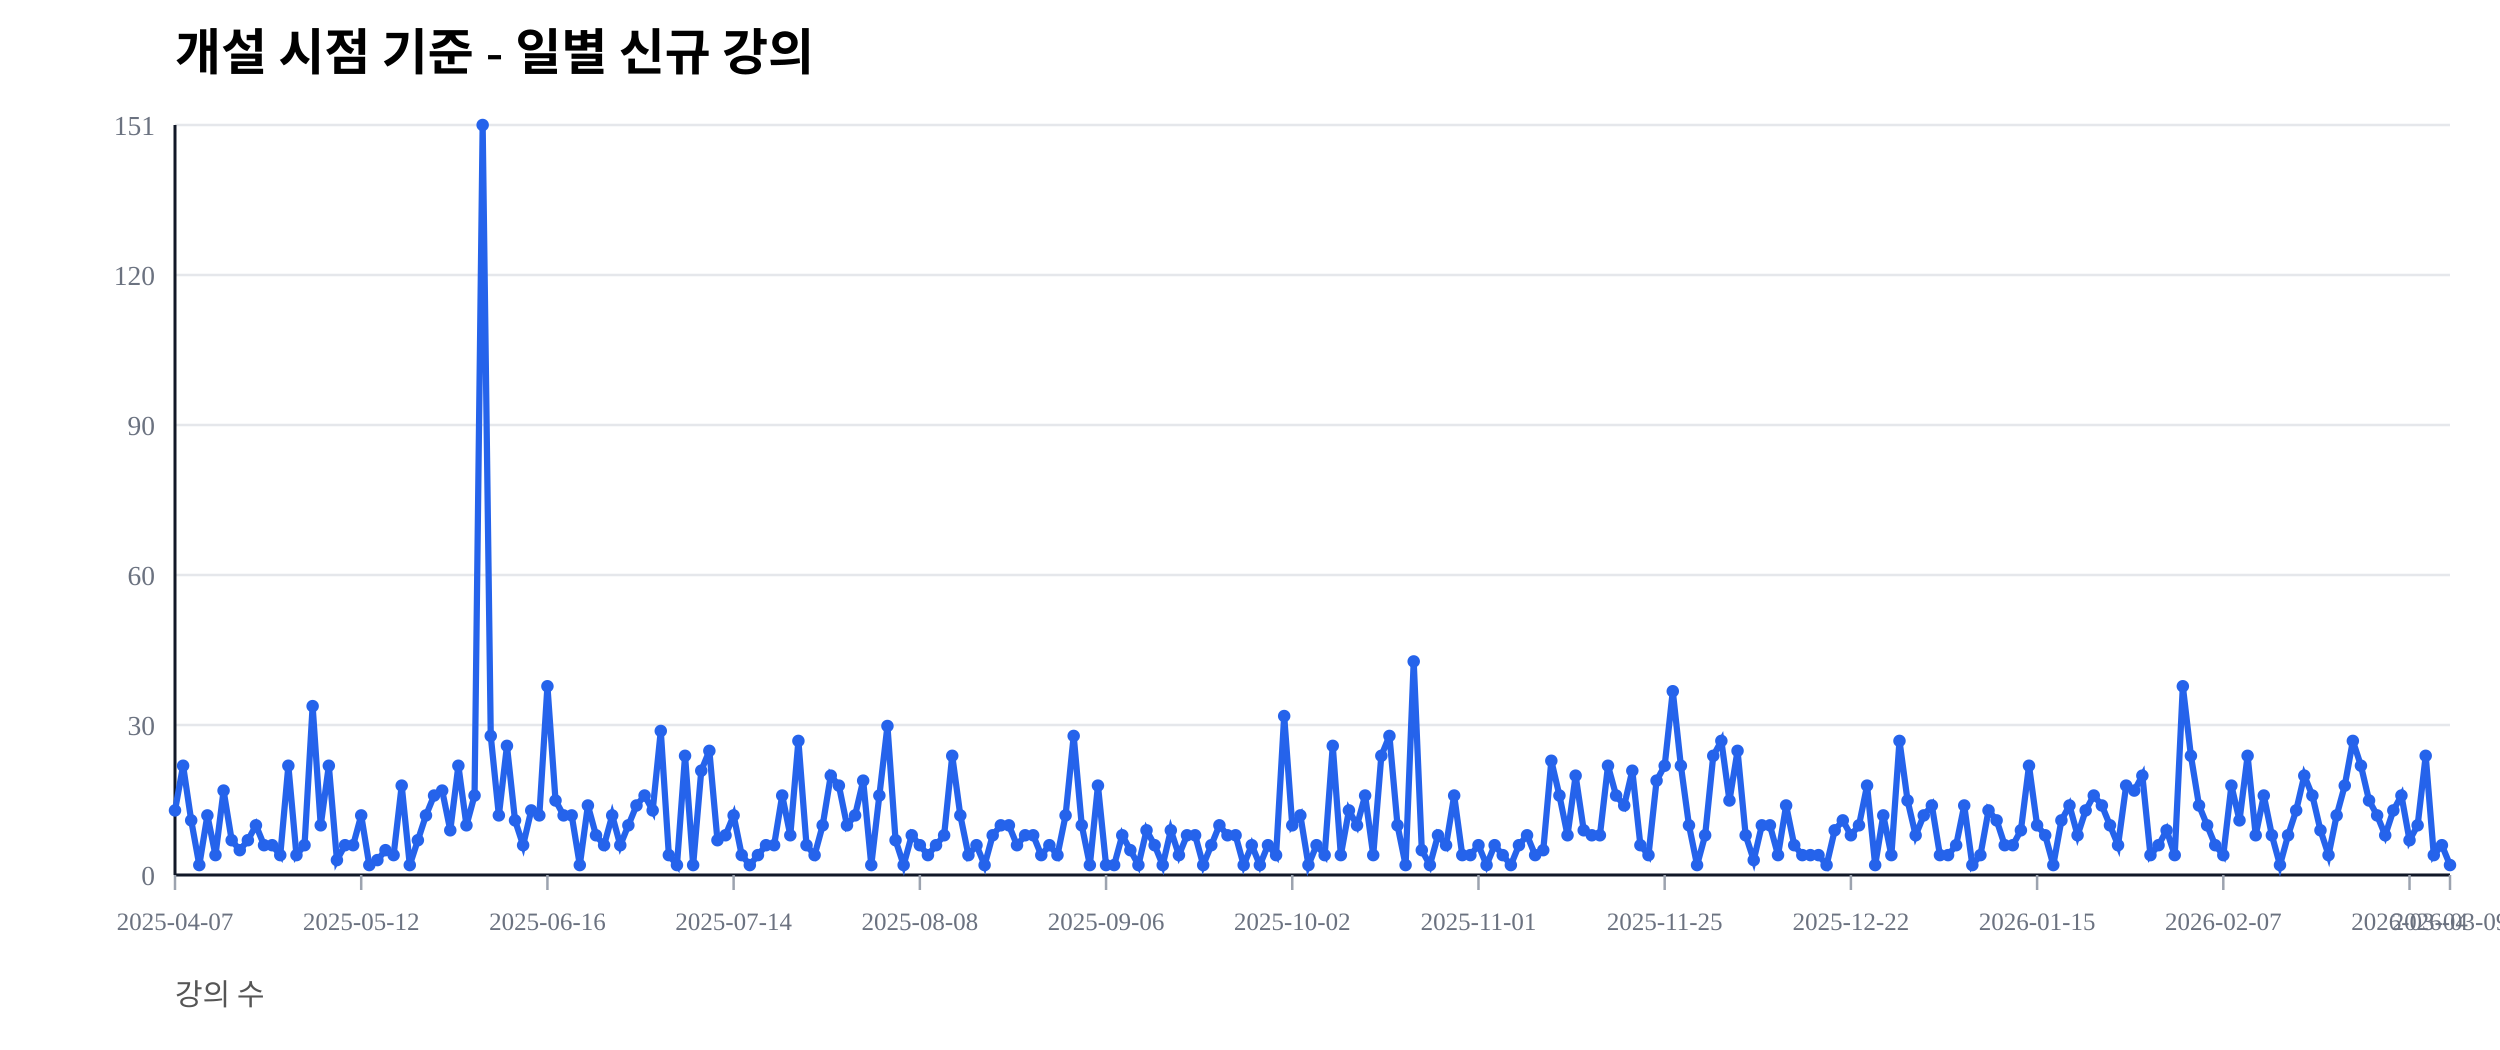
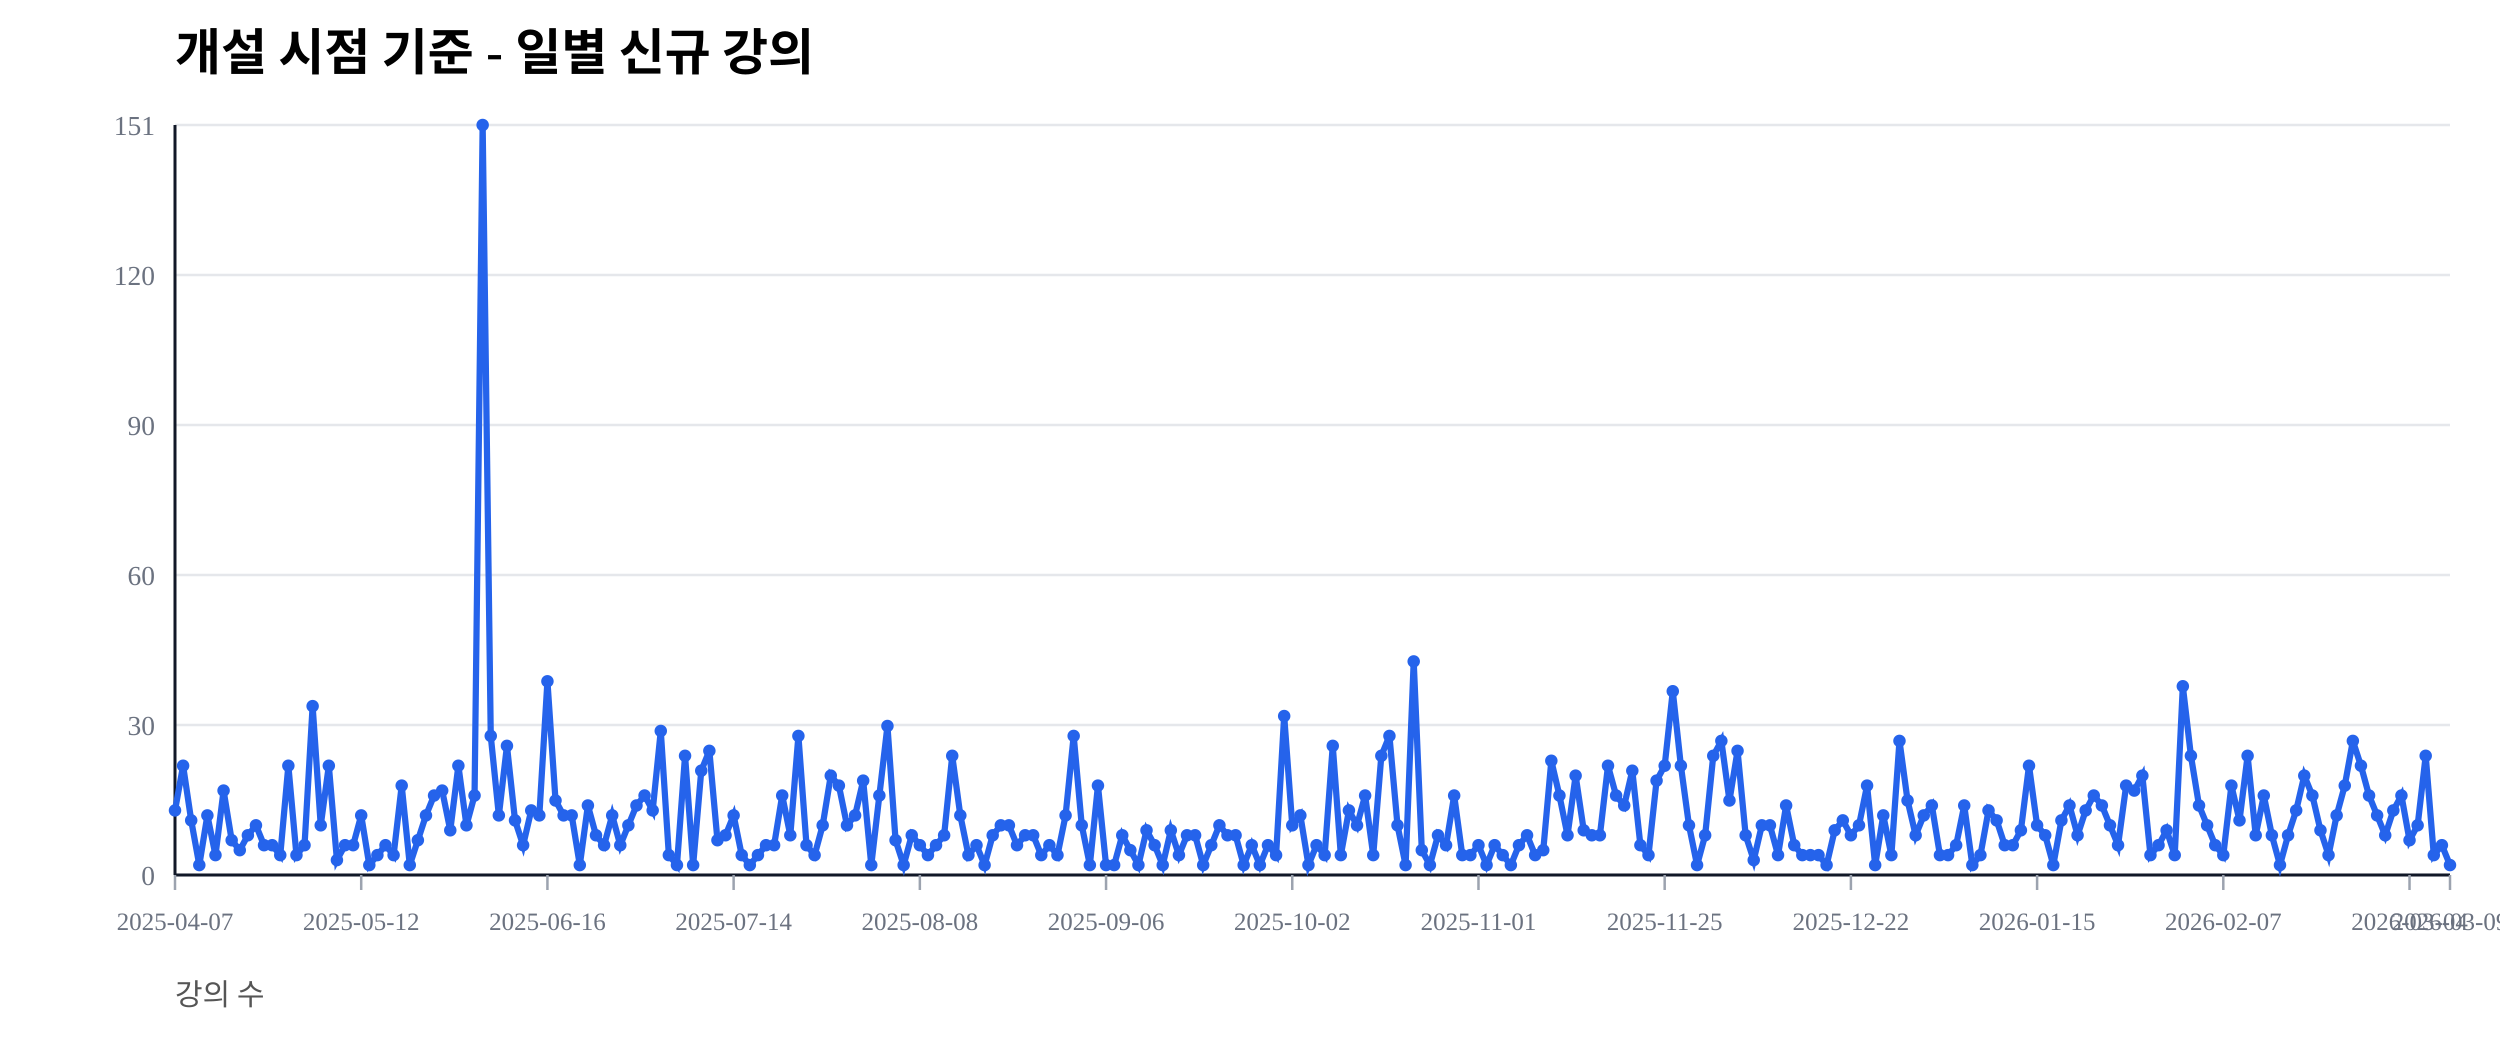
<svg xmlns="http://www.w3.org/2000/svg" width="1000" height="420" viewBox="0 0 1000 420">
  <rect width="100%" height="100%" fill="#ffffff" />
  <text x="70" y="28" font-size="20" font-weight="600">개설 시점 기준 - 일별 신규 강의</text>
  <text x="70" y="402" font-size="12" fill="#555">강의 수</text>
  <line x1="70" y1="350.00" x2="980" y2="350.00" stroke="#e5e7eb" stroke-width="1" />
  <text x="62" y="354.00" font-size="11" fill="#6b7280" text-anchor="end">0</text>
  <line x1="70" y1="290.00" x2="980" y2="290.00" stroke="#e5e7eb" stroke-width="1" />
  <text x="62" y="294.00" font-size="11" fill="#6b7280" text-anchor="end">30</text>
  <line x1="70" y1="230.00" x2="980" y2="230.00" stroke="#e5e7eb" stroke-width="1" />
  <text x="62" y="234.00" font-size="11" fill="#6b7280" text-anchor="end">60</text>
  <line x1="70" y1="170.00" x2="980" y2="170.00" stroke="#e5e7eb" stroke-width="1" />
  <text x="62" y="174.00" font-size="11" fill="#6b7280" text-anchor="end">90</text>
  <line x1="70" y1="110.00" x2="980" y2="110.00" stroke="#e5e7eb" stroke-width="1" />
  <text x="62" y="114.00" font-size="11" fill="#6b7280" text-anchor="end">120</text>
  <line x1="70" y1="50.00" x2="980" y2="50.00" stroke="#e5e7eb" stroke-width="1" />
  <text x="62" y="54.00" font-size="11" fill="#6b7280" text-anchor="end">151</text>
  <line x1="70" y1="350" x2="980" y2="350" stroke="#111827" stroke-width="1.2" />
  <line x1="70" y1="50" x2="70" y2="350" stroke="#111827" stroke-width="1.2" />
  <line x1="70.00" y1="350" x2="70.00" y2="356" stroke="#9ca3af" stroke-width="1" />
  <text x="70.00" y="372" font-size="10" fill="#6b7280" text-anchor="middle">2025-04-07</text>
  <line x1="144.48" y1="350" x2="144.48" y2="356" stroke="#9ca3af" stroke-width="1" />
  <text x="144.48" y="372" font-size="10" fill="#6b7280" text-anchor="middle">2025-05-12</text>
  <line x1="218.97" y1="350" x2="218.97" y2="356" stroke="#9ca3af" stroke-width="1" />
  <text x="218.97" y="372" font-size="10" fill="#6b7280" text-anchor="middle">2025-06-16</text>
  <line x1="293.45" y1="350" x2="293.45" y2="356" stroke="#9ca3af" stroke-width="1" />
  <text x="293.45" y="372" font-size="10" fill="#6b7280" text-anchor="middle">2025-07-14</text>
  <line x1="367.94" y1="350" x2="367.94" y2="356" stroke="#9ca3af" stroke-width="1" />
  <text x="367.94" y="372" font-size="10" fill="#6b7280" text-anchor="middle">2025-08-08</text>
  <line x1="442.42" y1="350" x2="442.42" y2="356" stroke="#9ca3af" stroke-width="1" />
  <text x="442.42" y="372" font-size="10" fill="#6b7280" text-anchor="middle">2025-09-06</text>
  <line x1="516.90" y1="350" x2="516.90" y2="356" stroke="#9ca3af" stroke-width="1" />
  <text x="516.90" y="372" font-size="10" fill="#6b7280" text-anchor="middle">2025-10-02</text>
  <line x1="591.39" y1="350" x2="591.39" y2="356" stroke="#9ca3af" stroke-width="1" />
  <text x="591.39" y="372" font-size="10" fill="#6b7280" text-anchor="middle">2025-11-01</text>
  <line x1="665.87" y1="350" x2="665.87" y2="356" stroke="#9ca3af" stroke-width="1" />
  <text x="665.87" y="372" font-size="10" fill="#6b7280" text-anchor="middle">2025-11-25</text>
  <line x1="740.36" y1="350" x2="740.36" y2="356" stroke="#9ca3af" stroke-width="1" />
  <text x="740.36" y="372" font-size="10" fill="#6b7280" text-anchor="middle">2025-12-22</text>
  <line x1="814.84" y1="350" x2="814.84" y2="356" stroke="#9ca3af" stroke-width="1" />
  <text x="814.84" y="372" font-size="10" fill="#6b7280" text-anchor="middle">2026-01-15</text>
  <line x1="889.32" y1="350" x2="889.32" y2="356" stroke="#9ca3af" stroke-width="1" />
  <text x="889.32" y="372" font-size="10" fill="#6b7280" text-anchor="middle">2026-02-07</text>
  <line x1="963.81" y1="350" x2="963.81" y2="356" stroke="#9ca3af" stroke-width="1" />
  <text x="963.81" y="372" font-size="10" fill="#6b7280" text-anchor="middle">2026-03-04</text>
  <line x1="980.00" y1="350" x2="980.00" y2="356" stroke="#9ca3af" stroke-width="1" />
  <text x="980.00" y="372" font-size="10" fill="#6b7280" text-anchor="middle">2026-03-09</text>
-   <polyline fill="none" stroke="#2563eb" stroke-width="2.5" points="70.00,324.17 73.24,306.29 76.48,328.15 79.72,346.03 82.95,326.16 86.19,342.05 89.43,316.23 92.67,336.09 95.91,340.07 99.15,336.09 102.38,330.13 105.62,338.08 108.86,338.08 112.10,342.05 115.34,306.29 118.58,342.05 121.81,338.08 125.05,282.45 128.29,330.13 131.53,306.29 134.77,344.04 138.01,338.08 141.25,338.08 144.48,326.16 147.72,346.03 150.96,344.04 154.20,340.07 157.44,342.05 160.68,314.24 163.91,346.03 167.15,336.09 170.39,326.16 173.63,318.21 176.87,316.23 180.11,332.12 183.35,306.29 186.58,330.13 189.82,318.21 193.06,50.00 196.30,294.37 199.54,326.16 202.78,298.34 206.01,328.15 209.25,338.08 212.49,324.17 215.73,326.16 218.97,274.50 222.21,320.20 225.44,326.16 228.68,326.16 231.92,346.03 235.16,322.19 238.40,334.11 241.64,338.08 244.88,326.16 248.11,338.08 251.35,330.13 254.59,322.19 257.83,318.21 261.07,324.17 264.31,292.38 267.54,342.05 270.78,346.03 274.02,302.32 277.26,346.03 280.50,308.28 283.74,300.33 286.98,336.09 290.21,334.11 293.45,326.16 296.69,342.05 299.93,346.03 303.17,342.05 306.41,338.08 309.64,338.08 312.88,318.21 316.12,334.11 319.36,296.36 322.60,338.08 325.84,342.05 329.07,330.13 332.31,310.26 335.55,314.24 338.79,330.13 342.03,326.16 345.27,312.25 348.51,346.03 351.74,318.21 354.98,290.40 358.22,336.09 361.46,346.03 364.70,334.11 367.94,338.08 371.17,342.05 374.41,338.08 377.65,334.11 380.89,302.32 384.13,326.16 387.37,342.05 390.60,338.08 393.84,346.03 397.08,334.11 400.32,330.13 403.56,330.13 406.80,338.08 410.04,334.11 413.27,334.11 416.51,342.05 419.75,338.08 422.99,342.05 426.23,326.16 429.47,294.37 432.70,330.13 435.94,346.03 439.18,314.24 442.42,346.03 445.66,346.03 448.90,334.11 452.14,340.07 455.37,346.03 458.61,332.12 461.85,338.08 465.09,346.03 468.33,332.12 471.57,342.05 474.80,334.11 478.04,334.11 481.28,346.03 484.52,338.08 487.76,330.13 491.00,334.11 494.23,334.11 497.47,346.03 500.71,338.08 503.95,346.03 507.19,338.08 510.43,342.05 513.67,286.42 516.90,330.13 520.14,326.16 523.38,346.03 526.62,338.08 529.86,342.05 533.10,298.34 536.33,342.05 539.57,324.17 542.81,330.13 546.05,318.21 549.29,342.05 552.53,302.32 555.77,294.37 559.00,330.13 562.24,346.03 565.48,264.57 568.72,340.07 571.96,346.03 575.20,334.11 578.43,338.08 581.67,318.21 584.91,342.05 588.15,342.05 591.39,338.08 594.63,346.03 597.86,338.08 601.10,342.05 604.34,346.03 607.58,338.08 610.82,334.11 614.06,342.05 617.30,340.07 620.53,304.30 623.77,318.21 627.01,334.11 630.25,310.26 633.49,332.12 636.73,334.11 639.96,334.11 643.20,306.29 646.44,318.21 649.68,322.19 652.92,308.28 656.16,338.08 659.40,342.05 662.63,312.25 665.87,306.29 669.11,276.49 672.35,306.29 675.59,330.13 678.83,346.03 682.06,334.11 685.30,302.32 688.54,296.36 691.78,320.20 695.02,300.33 698.26,334.11 701.49,344.04 704.73,330.13 707.97,330.13 711.21,342.05 714.45,322.19 717.69,338.08 720.93,342.05 724.16,342.05 727.40,342.05 730.64,346.03 733.88,332.12 737.12,328.15 740.36,334.11 743.59,330.13 746.83,314.24 750.07,346.03 753.31,326.16 756.55,342.05 759.79,296.36 763.02,320.20 766.26,334.11 769.50,326.16 772.74,322.19 775.98,342.05 779.22,342.05 782.46,338.08 785.69,322.19 788.93,346.03 792.17,342.05 795.41,324.17 798.65,328.15 801.89,338.08 805.12,338.08 808.36,332.12 811.60,306.29 814.84,330.13 818.08,334.11 821.32,346.03 824.56,328.15 827.79,322.19 831.03,334.11 834.27,324.17 837.51,318.21 840.75,322.19 843.99,330.13 847.22,338.08 850.46,314.24 853.70,316.23 856.94,310.26 860.18,342.05 863.42,338.08 866.65,332.12 869.89,342.05 873.13,274.50 876.37,302.32 879.61,322.19 882.85,330.13 886.09,338.08 889.32,342.05 892.56,314.24 895.80,328.15 899.04,302.32 902.28,334.11 905.52,318.21 908.75,334.11 911.99,346.03 915.23,334.11 918.47,324.17 921.71,310.26 924.95,318.21 928.19,332.12 931.42,342.05 934.66,326.16 937.90,314.24 941.14,296.36 944.38,306.29 947.62,320.20 950.85,326.16 954.09,334.11 957.33,324.17 960.57,318.21 963.81,336.09 967.05,330.13 970.28,302.32 973.52,342.05 976.76,338.08 980.00,346.03" />
+   <polyline fill="none" stroke="#2563eb" stroke-width="2.5" points="70.00,324.17 73.24,306.29 76.48,328.15 79.72,346.03 82.95,326.16 86.19,342.05 89.43,316.23 92.67,336.09 95.91,340.07 99.15,334.11 102.38,330.13 105.62,338.08 108.86,338.08 112.10,342.05 115.34,306.29 118.58,342.05 121.81,338.08 125.05,282.45 128.29,330.13 131.53,306.29 134.77,344.04 138.01,338.08 141.25,338.08 144.48,326.16 147.72,346.03 150.96,342.05 154.20,338.08 157.44,342.05 160.68,314.24 163.91,346.03 167.15,336.09 170.39,326.16 173.63,318.21 176.87,316.23 180.11,332.12 183.35,306.29 186.58,330.13 189.82,318.21 193.06,50.00 196.30,294.37 199.54,326.16 202.78,298.34 206.01,328.15 209.25,338.08 212.49,324.17 215.73,326.16 218.97,272.52 222.21,320.20 225.44,326.16 228.68,326.16 231.92,346.03 235.16,322.19 238.40,334.11 241.64,338.08 244.88,326.16 248.11,338.08 251.35,330.13 254.59,322.19 257.83,318.21 261.07,324.17 264.31,292.38 267.54,342.05 270.78,346.03 274.02,302.32 277.26,346.03 280.50,308.28 283.74,300.33 286.98,336.09 290.21,334.11 293.45,326.16 296.69,342.05 299.93,346.03 303.17,342.05 306.41,338.08 309.64,338.08 312.88,318.21 316.12,334.11 319.36,294.37 322.60,338.08 325.84,342.05 329.07,330.13 332.31,310.26 335.55,314.24 338.79,330.13 342.03,326.16 345.27,312.25 348.51,346.03 351.74,318.21 354.98,290.40 358.22,336.09 361.46,346.03 364.70,334.11 367.94,338.08 371.17,342.05 374.41,338.08 377.65,334.11 380.89,302.32 384.13,326.16 387.37,342.05 390.60,338.08 393.84,346.03 397.08,334.11 400.32,330.13 403.56,330.13 406.80,338.08 410.04,334.11 413.27,334.11 416.51,342.05 419.75,338.08 422.99,342.05 426.23,326.16 429.47,294.37 432.70,330.13 435.94,346.03 439.18,314.24 442.42,346.03 445.66,346.03 448.90,334.11 452.14,340.07 455.37,346.03 458.61,332.12 461.85,338.08 465.09,346.03 468.33,332.12 471.57,342.05 474.80,334.11 478.04,334.11 481.28,346.03 484.52,338.08 487.76,330.13 491.00,334.11 494.23,334.11 497.47,346.03 500.71,338.08 503.95,346.03 507.19,338.08 510.43,342.05 513.67,286.42 516.90,330.13 520.14,326.16 523.38,346.03 526.62,338.08 529.86,342.05 533.10,298.34 536.33,342.05 539.57,324.17 542.81,330.13 546.05,318.21 549.29,342.05 552.53,302.32 555.77,294.37 559.00,330.13 562.24,346.03 565.48,264.57 568.72,340.07 571.96,346.03 575.20,334.11 578.43,338.08 581.67,318.21 584.91,342.05 588.15,342.05 591.39,338.08 594.63,346.03 597.86,338.08 601.10,342.05 604.34,346.03 607.58,338.08 610.82,334.11 614.06,342.05 617.30,340.07 620.53,304.30 623.77,318.21 627.01,334.11 630.25,310.26 633.49,332.12 636.73,334.11 639.96,334.11 643.20,306.29 646.44,318.21 649.68,322.19 652.92,308.28 656.16,338.08 659.40,342.05 662.63,312.25 665.87,306.29 669.11,276.49 672.35,306.29 675.59,330.13 678.83,346.03 682.06,334.11 685.30,302.32 688.54,296.36 691.78,320.20 695.02,300.33 698.26,334.11 701.49,344.04 704.73,330.13 707.97,330.13 711.21,342.05 714.45,322.19 717.69,338.08 720.93,342.05 724.16,342.05 727.40,342.05 730.64,346.03 733.88,332.12 737.12,328.15 740.36,334.11 743.59,330.13 746.83,314.24 750.07,346.03 753.31,326.16 756.55,342.05 759.79,296.36 763.02,320.20 766.26,334.11 769.50,326.16 772.74,322.19 775.98,342.05 779.22,342.05 782.46,338.08 785.69,322.19 788.93,346.03 792.17,342.05 795.41,324.17 798.65,328.15 801.89,338.08 805.12,338.08 808.36,332.12 811.60,306.29 814.84,330.13 818.08,334.11 821.32,346.03 824.56,328.15 827.79,322.19 831.03,334.11 834.27,324.17 837.51,318.21 840.75,322.19 843.99,330.13 847.22,338.08 850.46,314.24 853.70,316.23 856.94,310.26 860.18,342.05 863.42,338.08 866.65,332.12 869.89,342.05 873.13,274.50 876.37,302.32 879.61,322.19 882.85,330.13 886.09,338.08 889.32,342.05 892.56,314.24 895.80,328.15 899.04,302.32 902.28,334.11 905.52,318.21 908.75,334.11 911.99,346.03 915.23,334.11 918.47,324.17 921.71,310.26 924.95,318.21 928.19,332.12 931.42,342.05 934.66,326.16 937.90,314.24 941.14,296.36 944.38,306.29 947.62,318.21 950.85,326.16 954.09,334.11 957.33,324.17 960.57,318.21 963.81,336.09 967.05,330.13 970.28,302.32 973.52,342.05 976.76,338.08 980.00,346.03" />
  <circle cx="70.00" cy="324.17" r="2.5" fill="#2563eb" />
  <circle cx="73.24" cy="306.29" r="2.5" fill="#2563eb" />
  <circle cx="76.48" cy="328.15" r="2.5" fill="#2563eb" />
  <circle cx="79.72" cy="346.03" r="2.5" fill="#2563eb" />
  <circle cx="82.95" cy="326.16" r="2.5" fill="#2563eb" />
  <circle cx="86.19" cy="342.05" r="2.5" fill="#2563eb" />
  <circle cx="89.43" cy="316.23" r="2.5" fill="#2563eb" />
  <circle cx="92.67" cy="336.09" r="2.5" fill="#2563eb" />
  <circle cx="95.91" cy="340.07" r="2.5" fill="#2563eb" />
-   <circle cx="99.15" cy="336.09" r="2.5" fill="#2563eb" />
+   <circle cx="99.15" cy="334.11" r="2.5" fill="#2563eb" />
  <circle cx="102.38" cy="330.13" r="2.5" fill="#2563eb" />
  <circle cx="105.62" cy="338.08" r="2.5" fill="#2563eb" />
  <circle cx="108.86" cy="338.08" r="2.5" fill="#2563eb" />
  <circle cx="112.10" cy="342.05" r="2.5" fill="#2563eb" />
  <circle cx="115.34" cy="306.29" r="2.5" fill="#2563eb" />
  <circle cx="118.58" cy="342.05" r="2.5" fill="#2563eb" />
  <circle cx="121.81" cy="338.08" r="2.5" fill="#2563eb" />
  <circle cx="125.05" cy="282.45" r="2.5" fill="#2563eb" />
  <circle cx="128.29" cy="330.13" r="2.5" fill="#2563eb" />
  <circle cx="131.53" cy="306.29" r="2.5" fill="#2563eb" />
  <circle cx="134.77" cy="344.04" r="2.5" fill="#2563eb" />
  <circle cx="138.01" cy="338.08" r="2.5" fill="#2563eb" />
  <circle cx="141.25" cy="338.08" r="2.5" fill="#2563eb" />
  <circle cx="144.48" cy="326.16" r="2.5" fill="#2563eb" />
  <circle cx="147.72" cy="346.03" r="2.5" fill="#2563eb" />
-   <circle cx="150.96" cy="344.04" r="2.5" fill="#2563eb" />
-   <circle cx="154.20" cy="340.07" r="2.5" fill="#2563eb" />
+   <circle cx="150.96" cy="342.05" r="2.5" fill="#2563eb" />
+   <circle cx="154.20" cy="338.08" r="2.5" fill="#2563eb" />
  <circle cx="157.44" cy="342.05" r="2.5" fill="#2563eb" />
  <circle cx="160.68" cy="314.24" r="2.5" fill="#2563eb" />
  <circle cx="163.91" cy="346.03" r="2.5" fill="#2563eb" />
  <circle cx="167.15" cy="336.09" r="2.5" fill="#2563eb" />
  <circle cx="170.39" cy="326.16" r="2.5" fill="#2563eb" />
  <circle cx="173.63" cy="318.21" r="2.5" fill="#2563eb" />
  <circle cx="176.87" cy="316.23" r="2.5" fill="#2563eb" />
  <circle cx="180.11" cy="332.12" r="2.5" fill="#2563eb" />
  <circle cx="183.35" cy="306.29" r="2.5" fill="#2563eb" />
  <circle cx="186.58" cy="330.13" r="2.5" fill="#2563eb" />
  <circle cx="189.82" cy="318.21" r="2.5" fill="#2563eb" />
  <circle cx="193.06" cy="50.00" r="2.5" fill="#2563eb" />
  <circle cx="196.30" cy="294.37" r="2.5" fill="#2563eb" />
  <circle cx="199.54" cy="326.16" r="2.5" fill="#2563eb" />
  <circle cx="202.78" cy="298.34" r="2.5" fill="#2563eb" />
  <circle cx="206.01" cy="328.15" r="2.5" fill="#2563eb" />
  <circle cx="209.25" cy="338.08" r="2.5" fill="#2563eb" />
  <circle cx="212.49" cy="324.17" r="2.5" fill="#2563eb" />
  <circle cx="215.73" cy="326.16" r="2.5" fill="#2563eb" />
-   <circle cx="218.97" cy="274.50" r="2.5" fill="#2563eb" />
+   <circle cx="218.97" cy="272.52" r="2.5" fill="#2563eb" />
  <circle cx="222.21" cy="320.20" r="2.5" fill="#2563eb" />
  <circle cx="225.44" cy="326.16" r="2.5" fill="#2563eb" />
  <circle cx="228.68" cy="326.16" r="2.5" fill="#2563eb" />
  <circle cx="231.92" cy="346.03" r="2.5" fill="#2563eb" />
  <circle cx="235.16" cy="322.19" r="2.5" fill="#2563eb" />
  <circle cx="238.40" cy="334.11" r="2.5" fill="#2563eb" />
  <circle cx="241.64" cy="338.08" r="2.5" fill="#2563eb" />
  <circle cx="244.88" cy="326.16" r="2.5" fill="#2563eb" />
  <circle cx="248.11" cy="338.08" r="2.5" fill="#2563eb" />
  <circle cx="251.35" cy="330.13" r="2.5" fill="#2563eb" />
  <circle cx="254.59" cy="322.19" r="2.5" fill="#2563eb" />
  <circle cx="257.83" cy="318.21" r="2.5" fill="#2563eb" />
  <circle cx="261.07" cy="324.17" r="2.5" fill="#2563eb" />
  <circle cx="264.31" cy="292.38" r="2.5" fill="#2563eb" />
  <circle cx="267.54" cy="342.05" r="2.5" fill="#2563eb" />
  <circle cx="270.78" cy="346.03" r="2.5" fill="#2563eb" />
  <circle cx="274.02" cy="302.32" r="2.5" fill="#2563eb" />
  <circle cx="277.26" cy="346.03" r="2.5" fill="#2563eb" />
  <circle cx="280.50" cy="308.28" r="2.5" fill="#2563eb" />
  <circle cx="283.74" cy="300.33" r="2.5" fill="#2563eb" />
  <circle cx="286.98" cy="336.09" r="2.5" fill="#2563eb" />
  <circle cx="290.21" cy="334.11" r="2.5" fill="#2563eb" />
  <circle cx="293.45" cy="326.16" r="2.5" fill="#2563eb" />
  <circle cx="296.69" cy="342.05" r="2.5" fill="#2563eb" />
  <circle cx="299.93" cy="346.03" r="2.5" fill="#2563eb" />
  <circle cx="303.17" cy="342.05" r="2.5" fill="#2563eb" />
  <circle cx="306.41" cy="338.08" r="2.5" fill="#2563eb" />
  <circle cx="309.64" cy="338.08" r="2.5" fill="#2563eb" />
  <circle cx="312.88" cy="318.21" r="2.5" fill="#2563eb" />
  <circle cx="316.12" cy="334.11" r="2.5" fill="#2563eb" />
-   <circle cx="319.36" cy="296.36" r="2.5" fill="#2563eb" />
+   <circle cx="319.36" cy="294.37" r="2.5" fill="#2563eb" />
  <circle cx="322.60" cy="338.08" r="2.5" fill="#2563eb" />
  <circle cx="325.84" cy="342.05" r="2.5" fill="#2563eb" />
  <circle cx="329.07" cy="330.13" r="2.5" fill="#2563eb" />
  <circle cx="332.31" cy="310.26" r="2.5" fill="#2563eb" />
  <circle cx="335.55" cy="314.24" r="2.5" fill="#2563eb" />
  <circle cx="338.79" cy="330.13" r="2.5" fill="#2563eb" />
  <circle cx="342.03" cy="326.16" r="2.5" fill="#2563eb" />
  <circle cx="345.27" cy="312.25" r="2.5" fill="#2563eb" />
  <circle cx="348.51" cy="346.03" r="2.5" fill="#2563eb" />
  <circle cx="351.74" cy="318.21" r="2.5" fill="#2563eb" />
  <circle cx="354.98" cy="290.40" r="2.5" fill="#2563eb" />
  <circle cx="358.22" cy="336.09" r="2.5" fill="#2563eb" />
  <circle cx="361.46" cy="346.03" r="2.5" fill="#2563eb" />
  <circle cx="364.70" cy="334.11" r="2.5" fill="#2563eb" />
  <circle cx="367.94" cy="338.08" r="2.5" fill="#2563eb" />
  <circle cx="371.17" cy="342.05" r="2.5" fill="#2563eb" />
  <circle cx="374.41" cy="338.08" r="2.5" fill="#2563eb" />
  <circle cx="377.65" cy="334.11" r="2.5" fill="#2563eb" />
  <circle cx="380.89" cy="302.32" r="2.5" fill="#2563eb" />
  <circle cx="384.13" cy="326.16" r="2.5" fill="#2563eb" />
  <circle cx="387.37" cy="342.05" r="2.5" fill="#2563eb" />
  <circle cx="390.60" cy="338.08" r="2.5" fill="#2563eb" />
  <circle cx="393.84" cy="346.03" r="2.5" fill="#2563eb" />
  <circle cx="397.08" cy="334.11" r="2.5" fill="#2563eb" />
  <circle cx="400.32" cy="330.13" r="2.5" fill="#2563eb" />
  <circle cx="403.56" cy="330.13" r="2.5" fill="#2563eb" />
  <circle cx="406.80" cy="338.08" r="2.5" fill="#2563eb" />
  <circle cx="410.04" cy="334.11" r="2.5" fill="#2563eb" />
  <circle cx="413.27" cy="334.11" r="2.5" fill="#2563eb" />
  <circle cx="416.51" cy="342.05" r="2.5" fill="#2563eb" />
  <circle cx="419.75" cy="338.08" r="2.5" fill="#2563eb" />
  <circle cx="422.99" cy="342.05" r="2.5" fill="#2563eb" />
  <circle cx="426.23" cy="326.16" r="2.5" fill="#2563eb" />
  <circle cx="429.47" cy="294.37" r="2.5" fill="#2563eb" />
  <circle cx="432.70" cy="330.13" r="2.5" fill="#2563eb" />
  <circle cx="435.94" cy="346.03" r="2.5" fill="#2563eb" />
  <circle cx="439.18" cy="314.24" r="2.5" fill="#2563eb" />
  <circle cx="442.42" cy="346.03" r="2.5" fill="#2563eb" />
  <circle cx="445.66" cy="346.03" r="2.5" fill="#2563eb" />
  <circle cx="448.90" cy="334.11" r="2.5" fill="#2563eb" />
  <circle cx="452.14" cy="340.07" r="2.5" fill="#2563eb" />
  <circle cx="455.37" cy="346.03" r="2.5" fill="#2563eb" />
  <circle cx="458.61" cy="332.12" r="2.5" fill="#2563eb" />
  <circle cx="461.85" cy="338.08" r="2.5" fill="#2563eb" />
  <circle cx="465.09" cy="346.03" r="2.5" fill="#2563eb" />
  <circle cx="468.33" cy="332.12" r="2.5" fill="#2563eb" />
  <circle cx="471.57" cy="342.05" r="2.5" fill="#2563eb" />
  <circle cx="474.80" cy="334.11" r="2.5" fill="#2563eb" />
  <circle cx="478.04" cy="334.11" r="2.5" fill="#2563eb" />
  <circle cx="481.28" cy="346.03" r="2.5" fill="#2563eb" />
  <circle cx="484.52" cy="338.08" r="2.5" fill="#2563eb" />
  <circle cx="487.76" cy="330.13" r="2.5" fill="#2563eb" />
  <circle cx="491.00" cy="334.11" r="2.5" fill="#2563eb" />
  <circle cx="494.23" cy="334.11" r="2.5" fill="#2563eb" />
  <circle cx="497.47" cy="346.03" r="2.5" fill="#2563eb" />
  <circle cx="500.71" cy="338.08" r="2.5" fill="#2563eb" />
  <circle cx="503.95" cy="346.03" r="2.5" fill="#2563eb" />
  <circle cx="507.19" cy="338.08" r="2.5" fill="#2563eb" />
  <circle cx="510.43" cy="342.05" r="2.5" fill="#2563eb" />
  <circle cx="513.67" cy="286.42" r="2.5" fill="#2563eb" />
  <circle cx="516.90" cy="330.13" r="2.5" fill="#2563eb" />
  <circle cx="520.14" cy="326.16" r="2.5" fill="#2563eb" />
  <circle cx="523.38" cy="346.03" r="2.5" fill="#2563eb" />
  <circle cx="526.62" cy="338.08" r="2.5" fill="#2563eb" />
  <circle cx="529.86" cy="342.05" r="2.5" fill="#2563eb" />
  <circle cx="533.10" cy="298.34" r="2.5" fill="#2563eb" />
  <circle cx="536.33" cy="342.05" r="2.5" fill="#2563eb" />
  <circle cx="539.57" cy="324.17" r="2.5" fill="#2563eb" />
  <circle cx="542.81" cy="330.13" r="2.5" fill="#2563eb" />
  <circle cx="546.05" cy="318.21" r="2.5" fill="#2563eb" />
  <circle cx="549.29" cy="342.05" r="2.5" fill="#2563eb" />
  <circle cx="552.53" cy="302.32" r="2.5" fill="#2563eb" />
  <circle cx="555.77" cy="294.37" r="2.5" fill="#2563eb" />
  <circle cx="559.00" cy="330.13" r="2.5" fill="#2563eb" />
  <circle cx="562.24" cy="346.03" r="2.5" fill="#2563eb" />
  <circle cx="565.48" cy="264.57" r="2.5" fill="#2563eb" />
  <circle cx="568.72" cy="340.07" r="2.5" fill="#2563eb" />
  <circle cx="571.96" cy="346.03" r="2.5" fill="#2563eb" />
  <circle cx="575.20" cy="334.11" r="2.5" fill="#2563eb" />
  <circle cx="578.43" cy="338.08" r="2.5" fill="#2563eb" />
  <circle cx="581.67" cy="318.21" r="2.5" fill="#2563eb" />
  <circle cx="584.91" cy="342.05" r="2.5" fill="#2563eb" />
  <circle cx="588.15" cy="342.05" r="2.5" fill="#2563eb" />
  <circle cx="591.39" cy="338.08" r="2.5" fill="#2563eb" />
  <circle cx="594.63" cy="346.03" r="2.5" fill="#2563eb" />
  <circle cx="597.86" cy="338.08" r="2.5" fill="#2563eb" />
  <circle cx="601.10" cy="342.05" r="2.5" fill="#2563eb" />
  <circle cx="604.34" cy="346.03" r="2.5" fill="#2563eb" />
  <circle cx="607.58" cy="338.08" r="2.5" fill="#2563eb" />
  <circle cx="610.82" cy="334.11" r="2.5" fill="#2563eb" />
  <circle cx="614.06" cy="342.05" r="2.5" fill="#2563eb" />
  <circle cx="617.30" cy="340.07" r="2.5" fill="#2563eb" />
  <circle cx="620.53" cy="304.30" r="2.5" fill="#2563eb" />
  <circle cx="623.77" cy="318.21" r="2.5" fill="#2563eb" />
  <circle cx="627.01" cy="334.11" r="2.5" fill="#2563eb" />
  <circle cx="630.25" cy="310.26" r="2.5" fill="#2563eb" />
  <circle cx="633.49" cy="332.12" r="2.5" fill="#2563eb" />
  <circle cx="636.73" cy="334.11" r="2.5" fill="#2563eb" />
  <circle cx="639.96" cy="334.11" r="2.5" fill="#2563eb" />
  <circle cx="643.20" cy="306.29" r="2.5" fill="#2563eb" />
  <circle cx="646.44" cy="318.21" r="2.5" fill="#2563eb" />
  <circle cx="649.68" cy="322.19" r="2.5" fill="#2563eb" />
  <circle cx="652.92" cy="308.28" r="2.5" fill="#2563eb" />
  <circle cx="656.16" cy="338.08" r="2.5" fill="#2563eb" />
  <circle cx="659.40" cy="342.05" r="2.5" fill="#2563eb" />
  <circle cx="662.63" cy="312.25" r="2.5" fill="#2563eb" />
  <circle cx="665.87" cy="306.29" r="2.5" fill="#2563eb" />
  <circle cx="669.11" cy="276.49" r="2.5" fill="#2563eb" />
  <circle cx="672.35" cy="306.29" r="2.5" fill="#2563eb" />
  <circle cx="675.59" cy="330.13" r="2.5" fill="#2563eb" />
  <circle cx="678.83" cy="346.03" r="2.5" fill="#2563eb" />
  <circle cx="682.06" cy="334.11" r="2.5" fill="#2563eb" />
  <circle cx="685.30" cy="302.32" r="2.5" fill="#2563eb" />
  <circle cx="688.54" cy="296.36" r="2.5" fill="#2563eb" />
  <circle cx="691.78" cy="320.20" r="2.5" fill="#2563eb" />
  <circle cx="695.02" cy="300.33" r="2.5" fill="#2563eb" />
  <circle cx="698.26" cy="334.11" r="2.5" fill="#2563eb" />
  <circle cx="701.49" cy="344.04" r="2.5" fill="#2563eb" />
  <circle cx="704.73" cy="330.13" r="2.5" fill="#2563eb" />
  <circle cx="707.97" cy="330.13" r="2.5" fill="#2563eb" />
  <circle cx="711.21" cy="342.05" r="2.5" fill="#2563eb" />
  <circle cx="714.45" cy="322.19" r="2.5" fill="#2563eb" />
  <circle cx="717.69" cy="338.08" r="2.5" fill="#2563eb" />
  <circle cx="720.93" cy="342.05" r="2.5" fill="#2563eb" />
  <circle cx="724.16" cy="342.05" r="2.5" fill="#2563eb" />
  <circle cx="727.40" cy="342.05" r="2.5" fill="#2563eb" />
  <circle cx="730.64" cy="346.03" r="2.5" fill="#2563eb" />
  <circle cx="733.88" cy="332.12" r="2.5" fill="#2563eb" />
  <circle cx="737.12" cy="328.15" r="2.5" fill="#2563eb" />
  <circle cx="740.36" cy="334.11" r="2.5" fill="#2563eb" />
  <circle cx="743.59" cy="330.13" r="2.5" fill="#2563eb" />
  <circle cx="746.83" cy="314.24" r="2.5" fill="#2563eb" />
  <circle cx="750.07" cy="346.03" r="2.5" fill="#2563eb" />
  <circle cx="753.31" cy="326.16" r="2.5" fill="#2563eb" />
  <circle cx="756.55" cy="342.05" r="2.5" fill="#2563eb" />
  <circle cx="759.79" cy="296.36" r="2.5" fill="#2563eb" />
  <circle cx="763.02" cy="320.20" r="2.5" fill="#2563eb" />
  <circle cx="766.26" cy="334.11" r="2.5" fill="#2563eb" />
  <circle cx="769.50" cy="326.16" r="2.5" fill="#2563eb" />
  <circle cx="772.74" cy="322.19" r="2.5" fill="#2563eb" />
  <circle cx="775.98" cy="342.05" r="2.5" fill="#2563eb" />
  <circle cx="779.22" cy="342.05" r="2.5" fill="#2563eb" />
  <circle cx="782.46" cy="338.08" r="2.5" fill="#2563eb" />
  <circle cx="785.69" cy="322.19" r="2.5" fill="#2563eb" />
  <circle cx="788.93" cy="346.03" r="2.5" fill="#2563eb" />
  <circle cx="792.17" cy="342.05" r="2.5" fill="#2563eb" />
  <circle cx="795.41" cy="324.17" r="2.5" fill="#2563eb" />
  <circle cx="798.65" cy="328.15" r="2.5" fill="#2563eb" />
  <circle cx="801.89" cy="338.08" r="2.5" fill="#2563eb" />
  <circle cx="805.12" cy="338.08" r="2.5" fill="#2563eb" />
  <circle cx="808.36" cy="332.12" r="2.5" fill="#2563eb" />
  <circle cx="811.60" cy="306.29" r="2.5" fill="#2563eb" />
  <circle cx="814.84" cy="330.13" r="2.5" fill="#2563eb" />
  <circle cx="818.08" cy="334.11" r="2.5" fill="#2563eb" />
  <circle cx="821.32" cy="346.03" r="2.5" fill="#2563eb" />
  <circle cx="824.56" cy="328.15" r="2.5" fill="#2563eb" />
  <circle cx="827.79" cy="322.19" r="2.5" fill="#2563eb" />
  <circle cx="831.03" cy="334.11" r="2.5" fill="#2563eb" />
  <circle cx="834.27" cy="324.17" r="2.5" fill="#2563eb" />
  <circle cx="837.51" cy="318.21" r="2.5" fill="#2563eb" />
  <circle cx="840.75" cy="322.19" r="2.5" fill="#2563eb" />
  <circle cx="843.99" cy="330.13" r="2.5" fill="#2563eb" />
  <circle cx="847.22" cy="338.08" r="2.5" fill="#2563eb" />
  <circle cx="850.46" cy="314.24" r="2.5" fill="#2563eb" />
  <circle cx="853.70" cy="316.23" r="2.5" fill="#2563eb" />
  <circle cx="856.94" cy="310.26" r="2.5" fill="#2563eb" />
  <circle cx="860.18" cy="342.05" r="2.5" fill="#2563eb" />
  <circle cx="863.42" cy="338.08" r="2.5" fill="#2563eb" />
  <circle cx="866.65" cy="332.12" r="2.5" fill="#2563eb" />
  <circle cx="869.89" cy="342.05" r="2.5" fill="#2563eb" />
  <circle cx="873.13" cy="274.50" r="2.5" fill="#2563eb" />
  <circle cx="876.37" cy="302.32" r="2.5" fill="#2563eb" />
  <circle cx="879.61" cy="322.19" r="2.5" fill="#2563eb" />
  <circle cx="882.85" cy="330.13" r="2.5" fill="#2563eb" />
  <circle cx="886.09" cy="338.08" r="2.5" fill="#2563eb" />
  <circle cx="889.32" cy="342.05" r="2.5" fill="#2563eb" />
  <circle cx="892.56" cy="314.24" r="2.5" fill="#2563eb" />
  <circle cx="895.80" cy="328.15" r="2.5" fill="#2563eb" />
  <circle cx="899.04" cy="302.32" r="2.5" fill="#2563eb" />
  <circle cx="902.28" cy="334.11" r="2.5" fill="#2563eb" />
  <circle cx="905.52" cy="318.21" r="2.5" fill="#2563eb" />
  <circle cx="908.75" cy="334.11" r="2.5" fill="#2563eb" />
  <circle cx="911.99" cy="346.03" r="2.5" fill="#2563eb" />
  <circle cx="915.23" cy="334.11" r="2.5" fill="#2563eb" />
  <circle cx="918.47" cy="324.17" r="2.5" fill="#2563eb" />
  <circle cx="921.71" cy="310.26" r="2.5" fill="#2563eb" />
  <circle cx="924.95" cy="318.21" r="2.5" fill="#2563eb" />
  <circle cx="928.19" cy="332.12" r="2.5" fill="#2563eb" />
  <circle cx="931.42" cy="342.05" r="2.5" fill="#2563eb" />
  <circle cx="934.66" cy="326.16" r="2.5" fill="#2563eb" />
  <circle cx="937.90" cy="314.24" r="2.5" fill="#2563eb" />
  <circle cx="941.14" cy="296.36" r="2.5" fill="#2563eb" />
  <circle cx="944.38" cy="306.29" r="2.5" fill="#2563eb" />
-   <circle cx="947.62" cy="320.20" r="2.5" fill="#2563eb" />
+   <circle cx="947.62" cy="318.21" r="2.5" fill="#2563eb" />
  <circle cx="950.85" cy="326.16" r="2.5" fill="#2563eb" />
  <circle cx="954.09" cy="334.11" r="2.5" fill="#2563eb" />
  <circle cx="957.33" cy="324.17" r="2.5" fill="#2563eb" />
  <circle cx="960.57" cy="318.21" r="2.5" fill="#2563eb" />
  <circle cx="963.81" cy="336.09" r="2.5" fill="#2563eb" />
  <circle cx="967.05" cy="330.13" r="2.5" fill="#2563eb" />
  <circle cx="970.28" cy="302.32" r="2.5" fill="#2563eb" />
  <circle cx="973.52" cy="342.05" r="2.5" fill="#2563eb" />
  <circle cx="976.76" cy="338.08" r="2.5" fill="#2563eb" />
  <circle cx="980.00" cy="346.03" r="2.5" fill="#2563eb" />
</svg>
